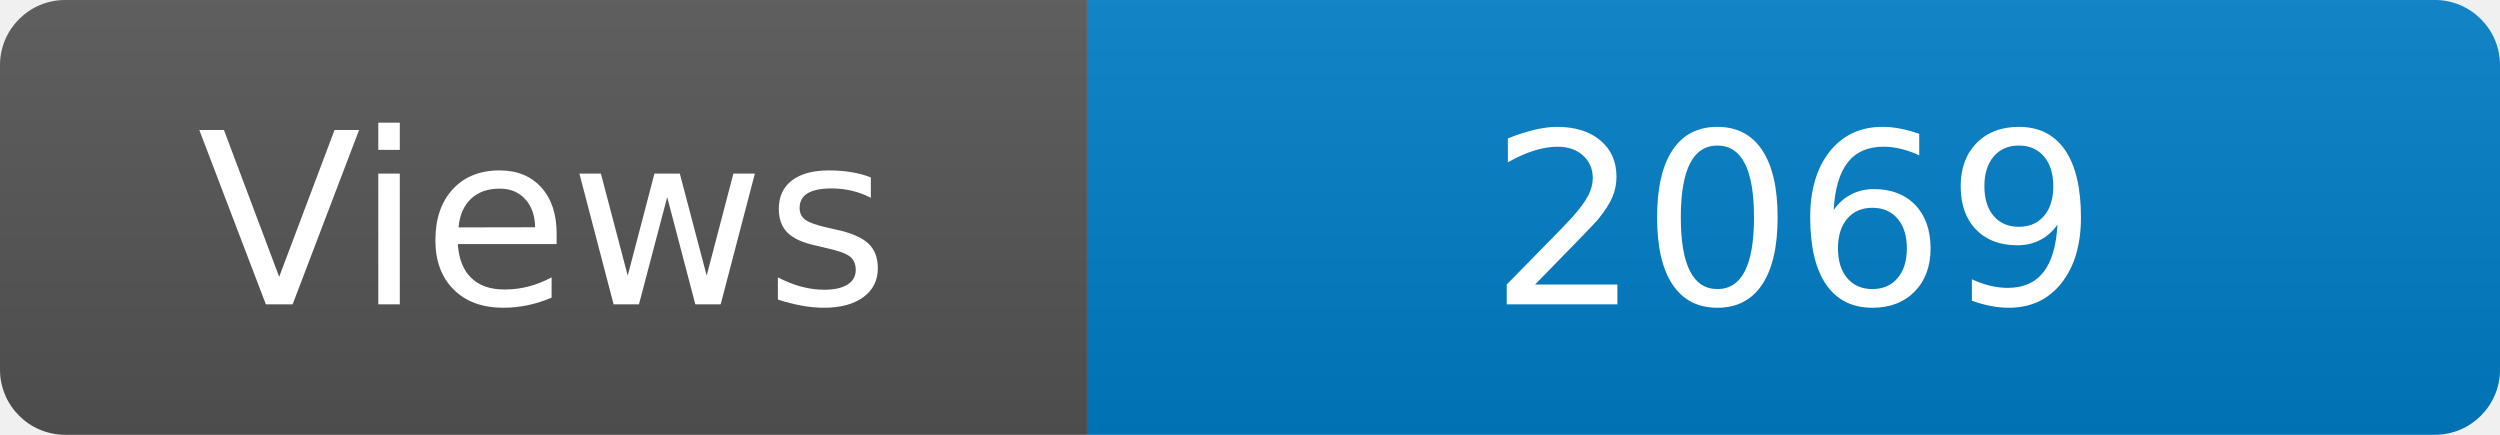
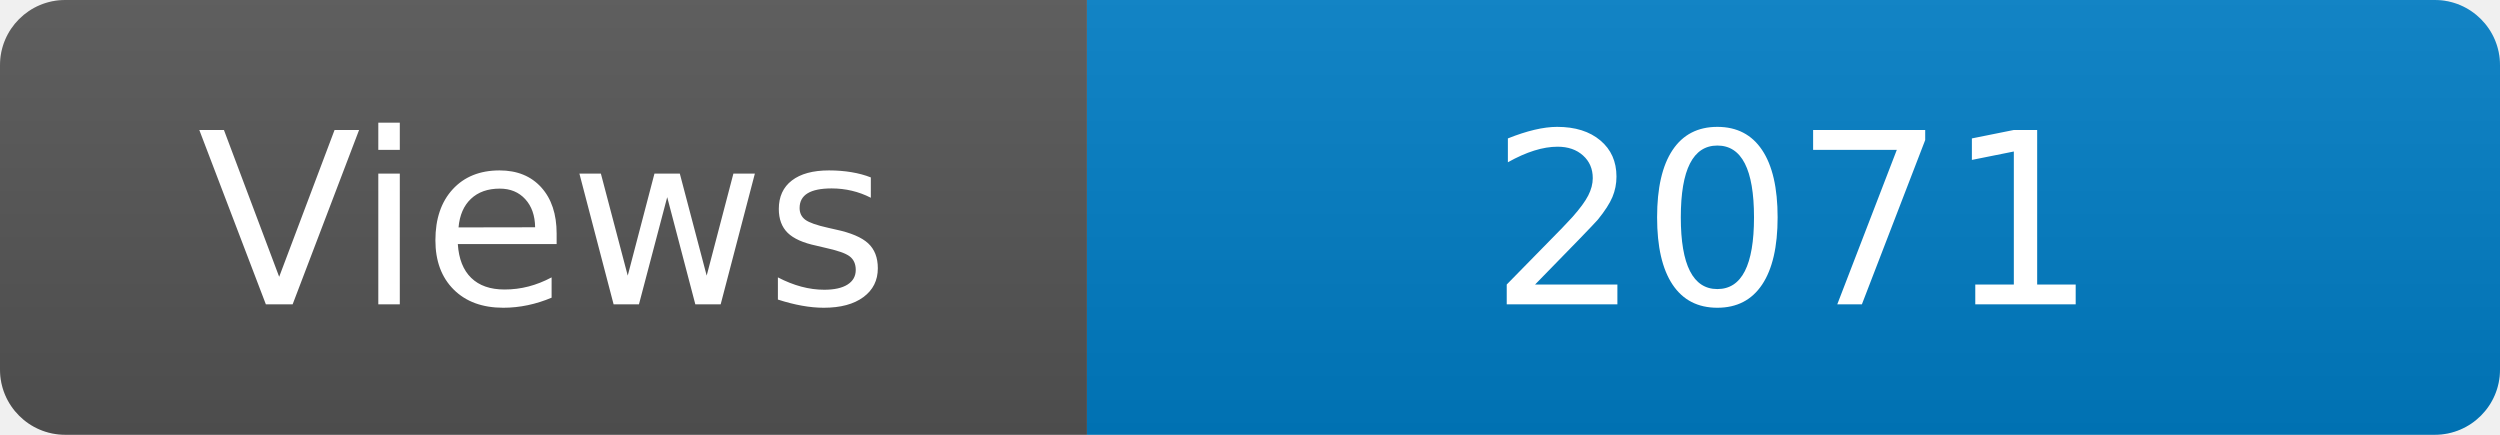
<svg xmlns="http://www.w3.org/2000/svg" width="115" height="20" role="img" aria-label="Maintained?: yes">
  <linearGradient id="s" x2="0" y2="100%">
    <stop offset="0" stop-color="#bbb" stop-opacity=".1" />
    <stop offset="1" stop-opacity=".1" />
  </linearGradient>
  <clipPath id="r">
    <rect width="115" height="20" rx="3" fill="#fff" />
  </clipPath>
  <g clip-path="url(#r)">
    <rect width="50" height="20" fill="#555" />
    <rect x="50" width="160" height="20" fill="#007ec6" />
    <rect width="115" height="20" fill="url(#s)" />
  </g>
  <g fill="#fff" text-anchor="middle" font-family="Verdana,Geneva,DejaVu Sans,sans-serif" font-size="110">
    <text x="250" y="140" transform="scale(.1)" fill="#fff">Views</text>
-     <text x="825" y="140" transform="scale(.1)" fill="#fff">2069</text>
+     <text x="825" y="140" transform="scale(.1)" fill="#fff">2071</text>
  </g>
</svg>
